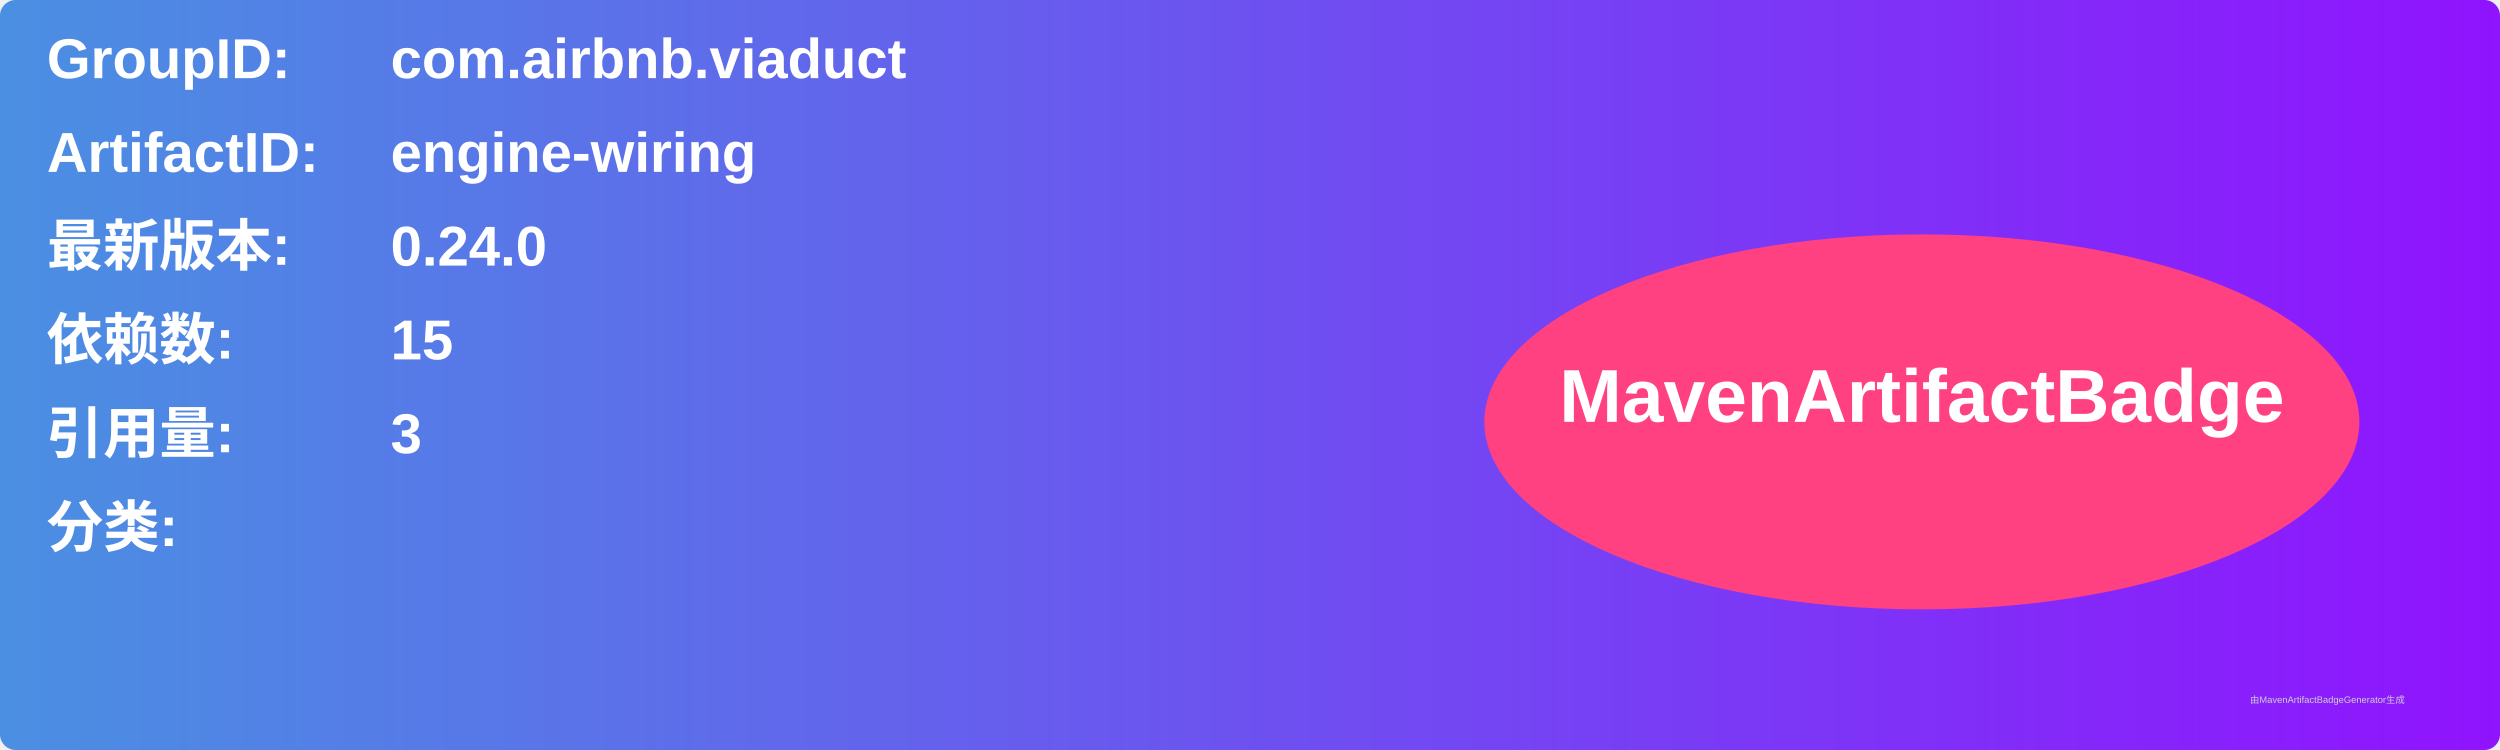
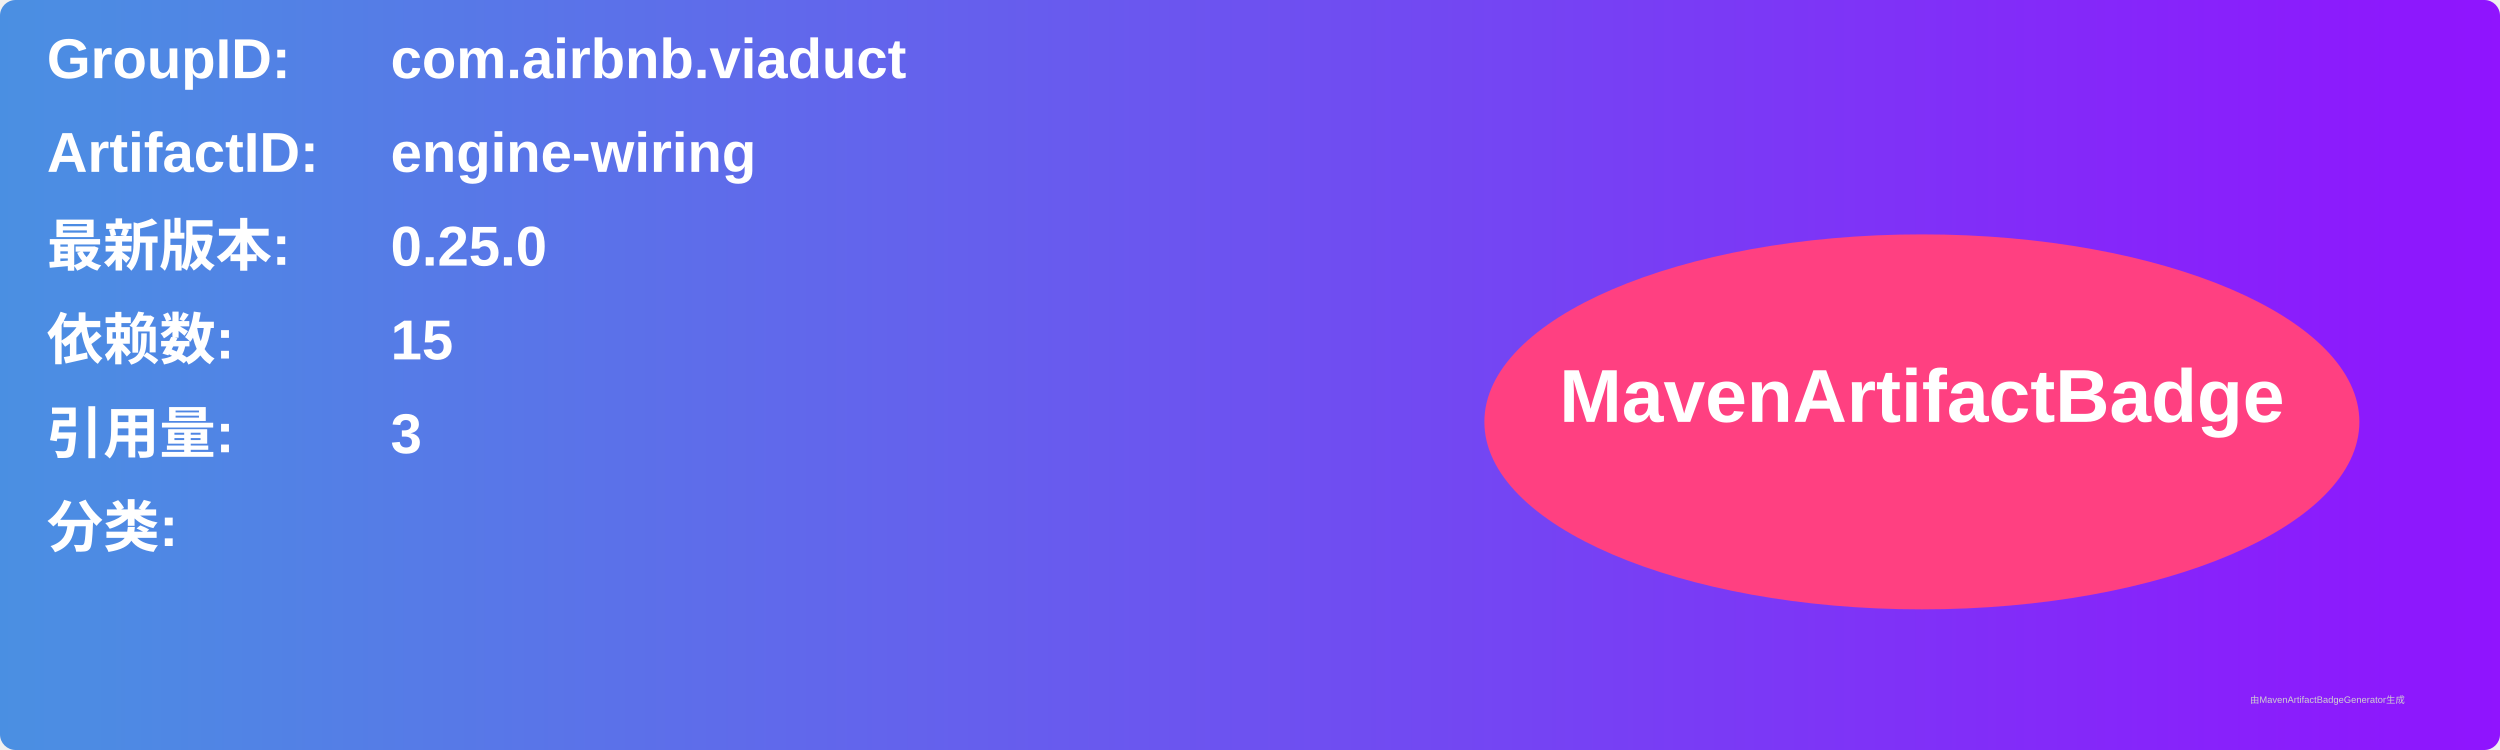
<svg xmlns="http://www.w3.org/2000/svg" width="800" height="240" viewBox="0 0 800 240">
  <linearGradient id="grad" x1="0%" y1="0%" x2="100%" y2="0%">
    <stop offset="0%" stop-color="#4a90e2" />
    <stop offset="100%" stop-color="#9013fe" />
  </linearGradient>
  <rect width="100%" height="100%" rx="5" ry="5" fill="url(#grad)" />
  <g transform="translate(15, 15)">
    <text x="0" y="10" font-family="Arial" font-size="18" fill="white" font-weight="bold" width="260">GroupID:</text>
    <text x="110" y="10" font-family="Arial" font-size="18" fill="white" font-weight="bold" width="460">com.airbnb.viaduct</text>
    <text x="0" y="40" font-family="Arial" font-size="18" fill="white" font-weight="bold" width="260">ArtifactID:</text>
    <text x="110" y="40" font-family="Arial" font-size="18" fill="white" font-weight="bold" width="460">engine-wiring</text>
    <text x="0" y="70" font-family="Arial" font-size="18" fill="white" font-weight="bold">最新版本:</text>
    <text x="110" y="70" font-family="Arial" font-size="18" fill="white" font-weight="bold">
-       <tspan font-weight="bold">0.24.0</tspan>
+       <tspan font-weight="bold">0.25.0</tspan>
    </text>
    <text x="0" y="100" font-family="Arial" font-size="18" fill="white" font-weight="bold">依赖数: </text>
    <text x="110" y="100" font-family="Arial" font-size="18" fill="white">
      <tspan font-weight="bold">15</tspan>
    </text>
    <text x="0" y="130" font-family="Arial" font-size="18" fill="white" font-weight="bold">引用量: </text>
    <text x="110" y="130" font-family="Arial" font-size="18" fill="white">
      <tspan font-weight="bold">3</tspan>
    </text>
    <text x="0" y="160" font-family="Arial" font-size="18" fill="white" font-weight="bold">分类:</text>
    <text x="10" y="190" font-family="Arial" font-size="10" fill="white">
      <tspan font-weight="bold" />
    </text>
    <ellipse cx="600" cy="120" rx="140" ry="60" fill="#ff4081" />
    <text x="600" y="120" text-anchor="middle" font-family="Arial" font-size="24" fill="white" font-weight="bold">MavenArtifactBadge</text>
  </g>
  <text x="720" y="225" font-family="Arial" font-size="3" fill="#d0d0d0">由MavenArtifactBadgeGenerator生成</text>
</svg>
